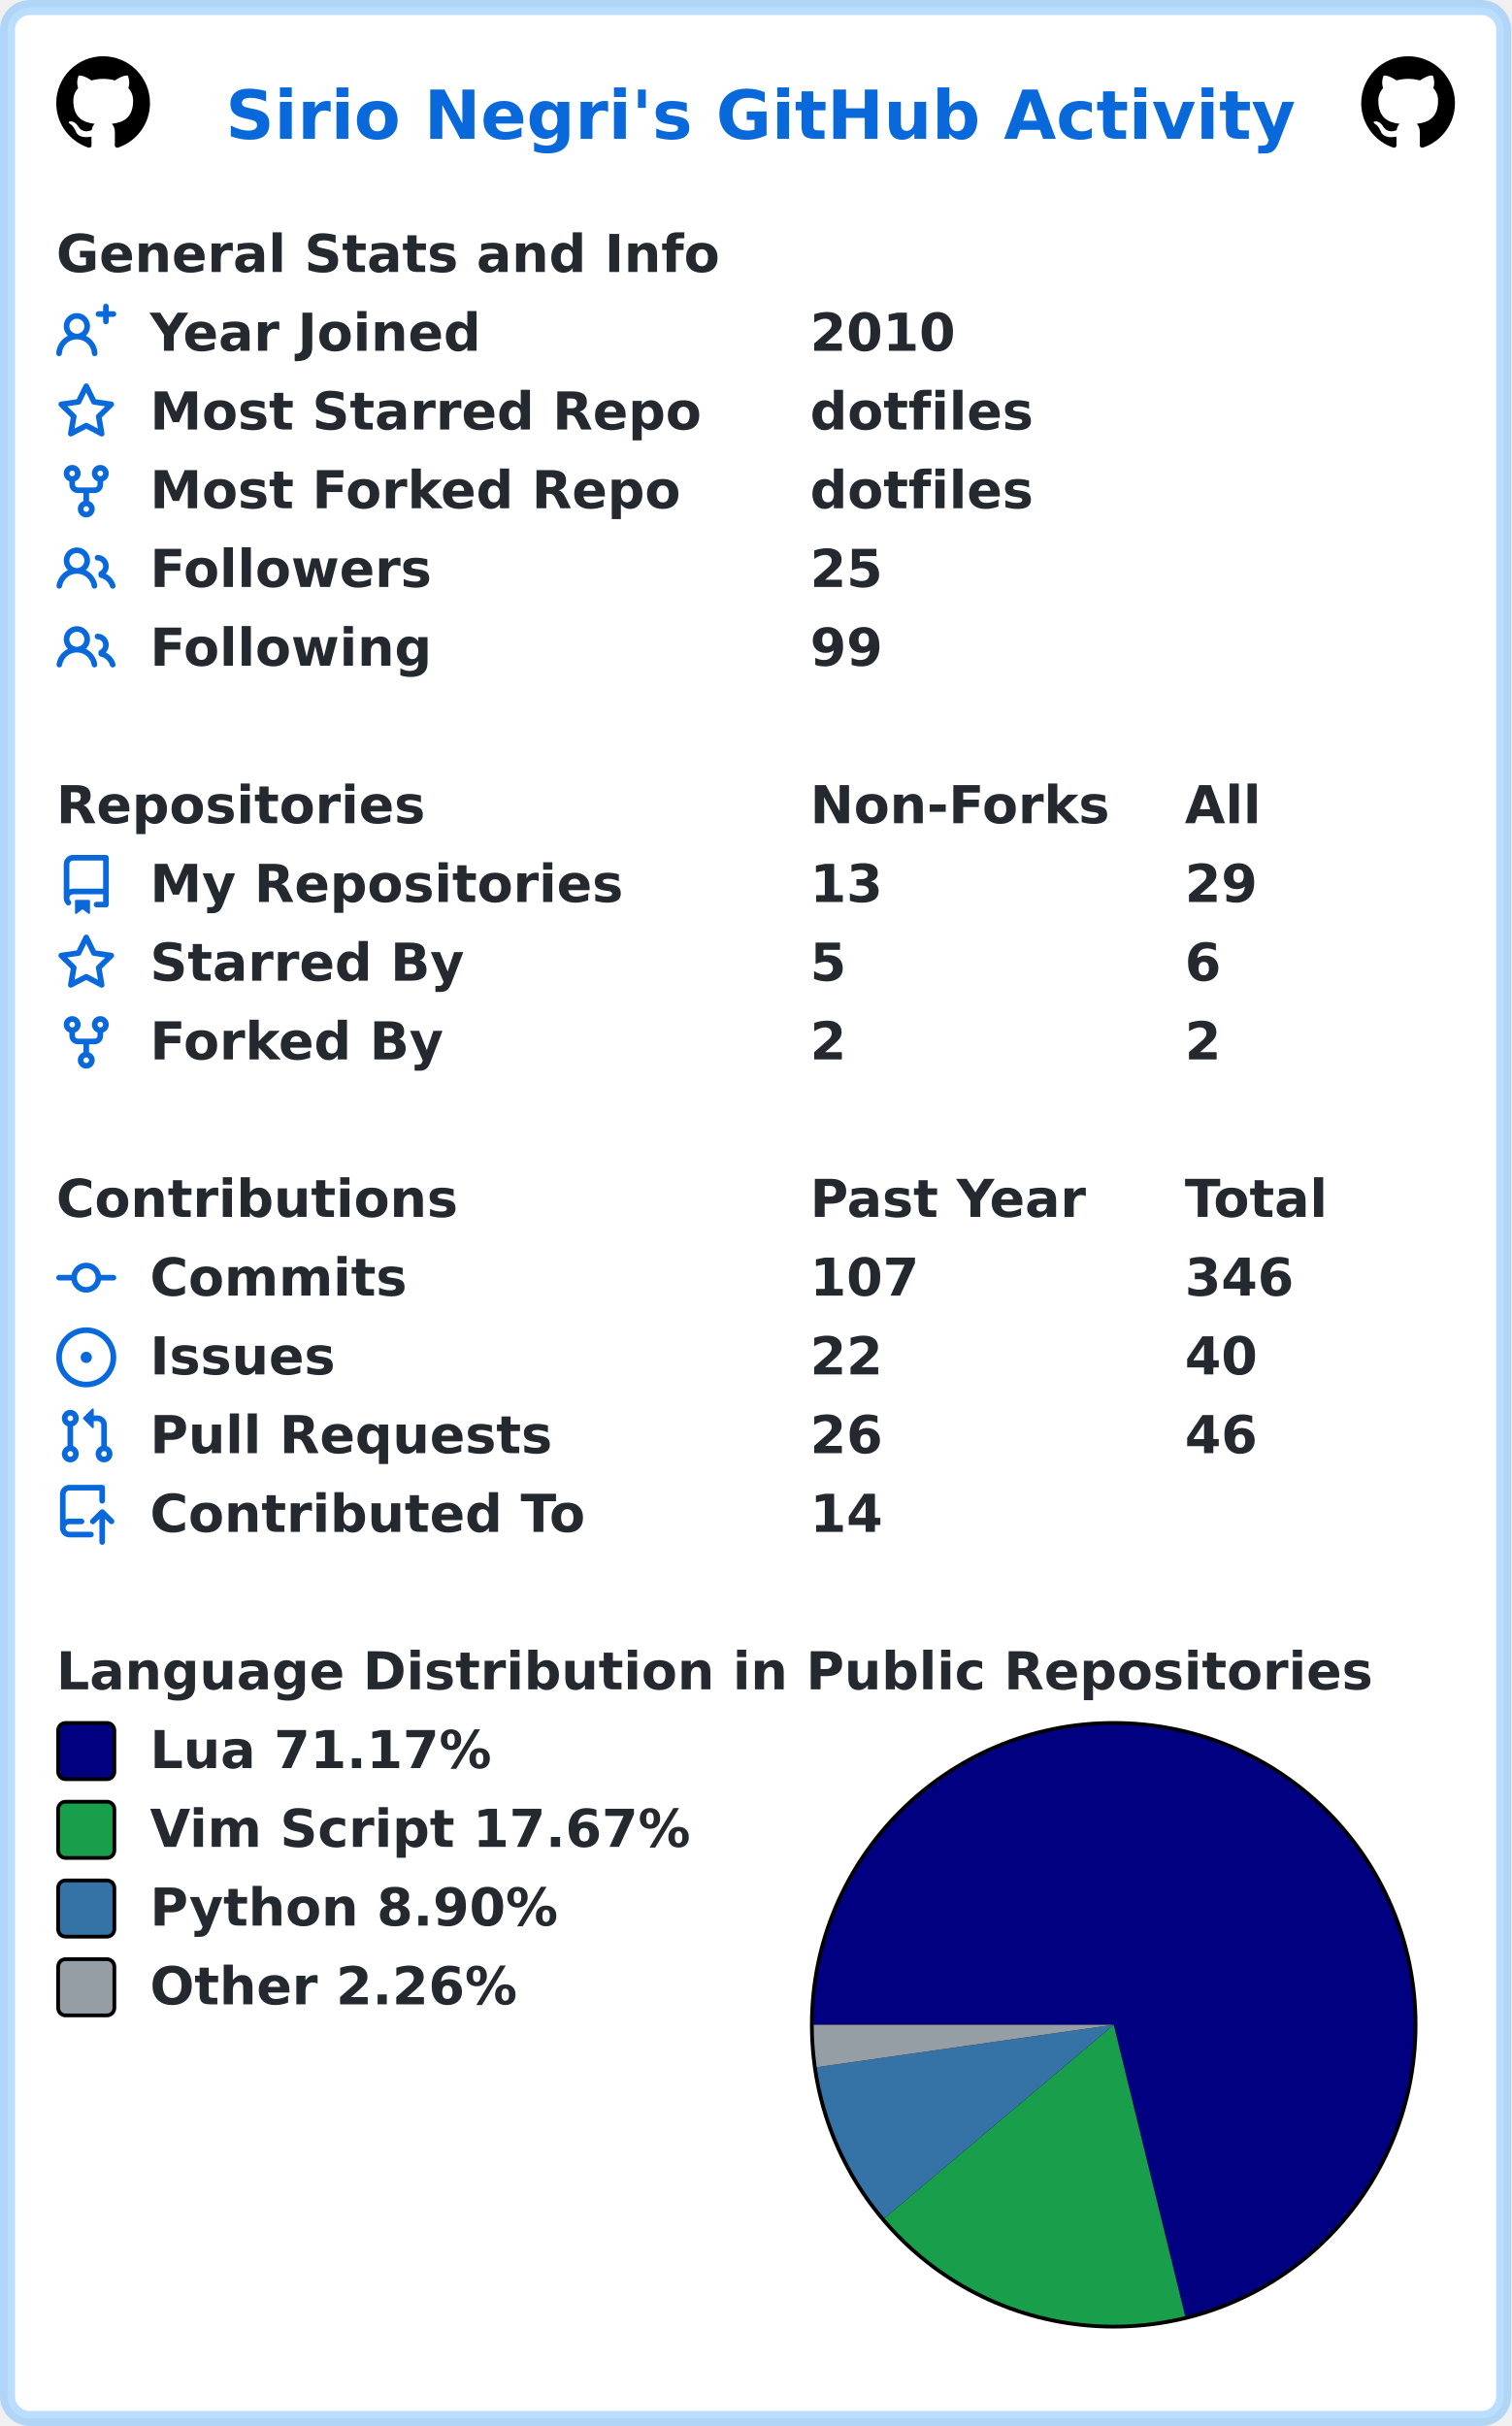
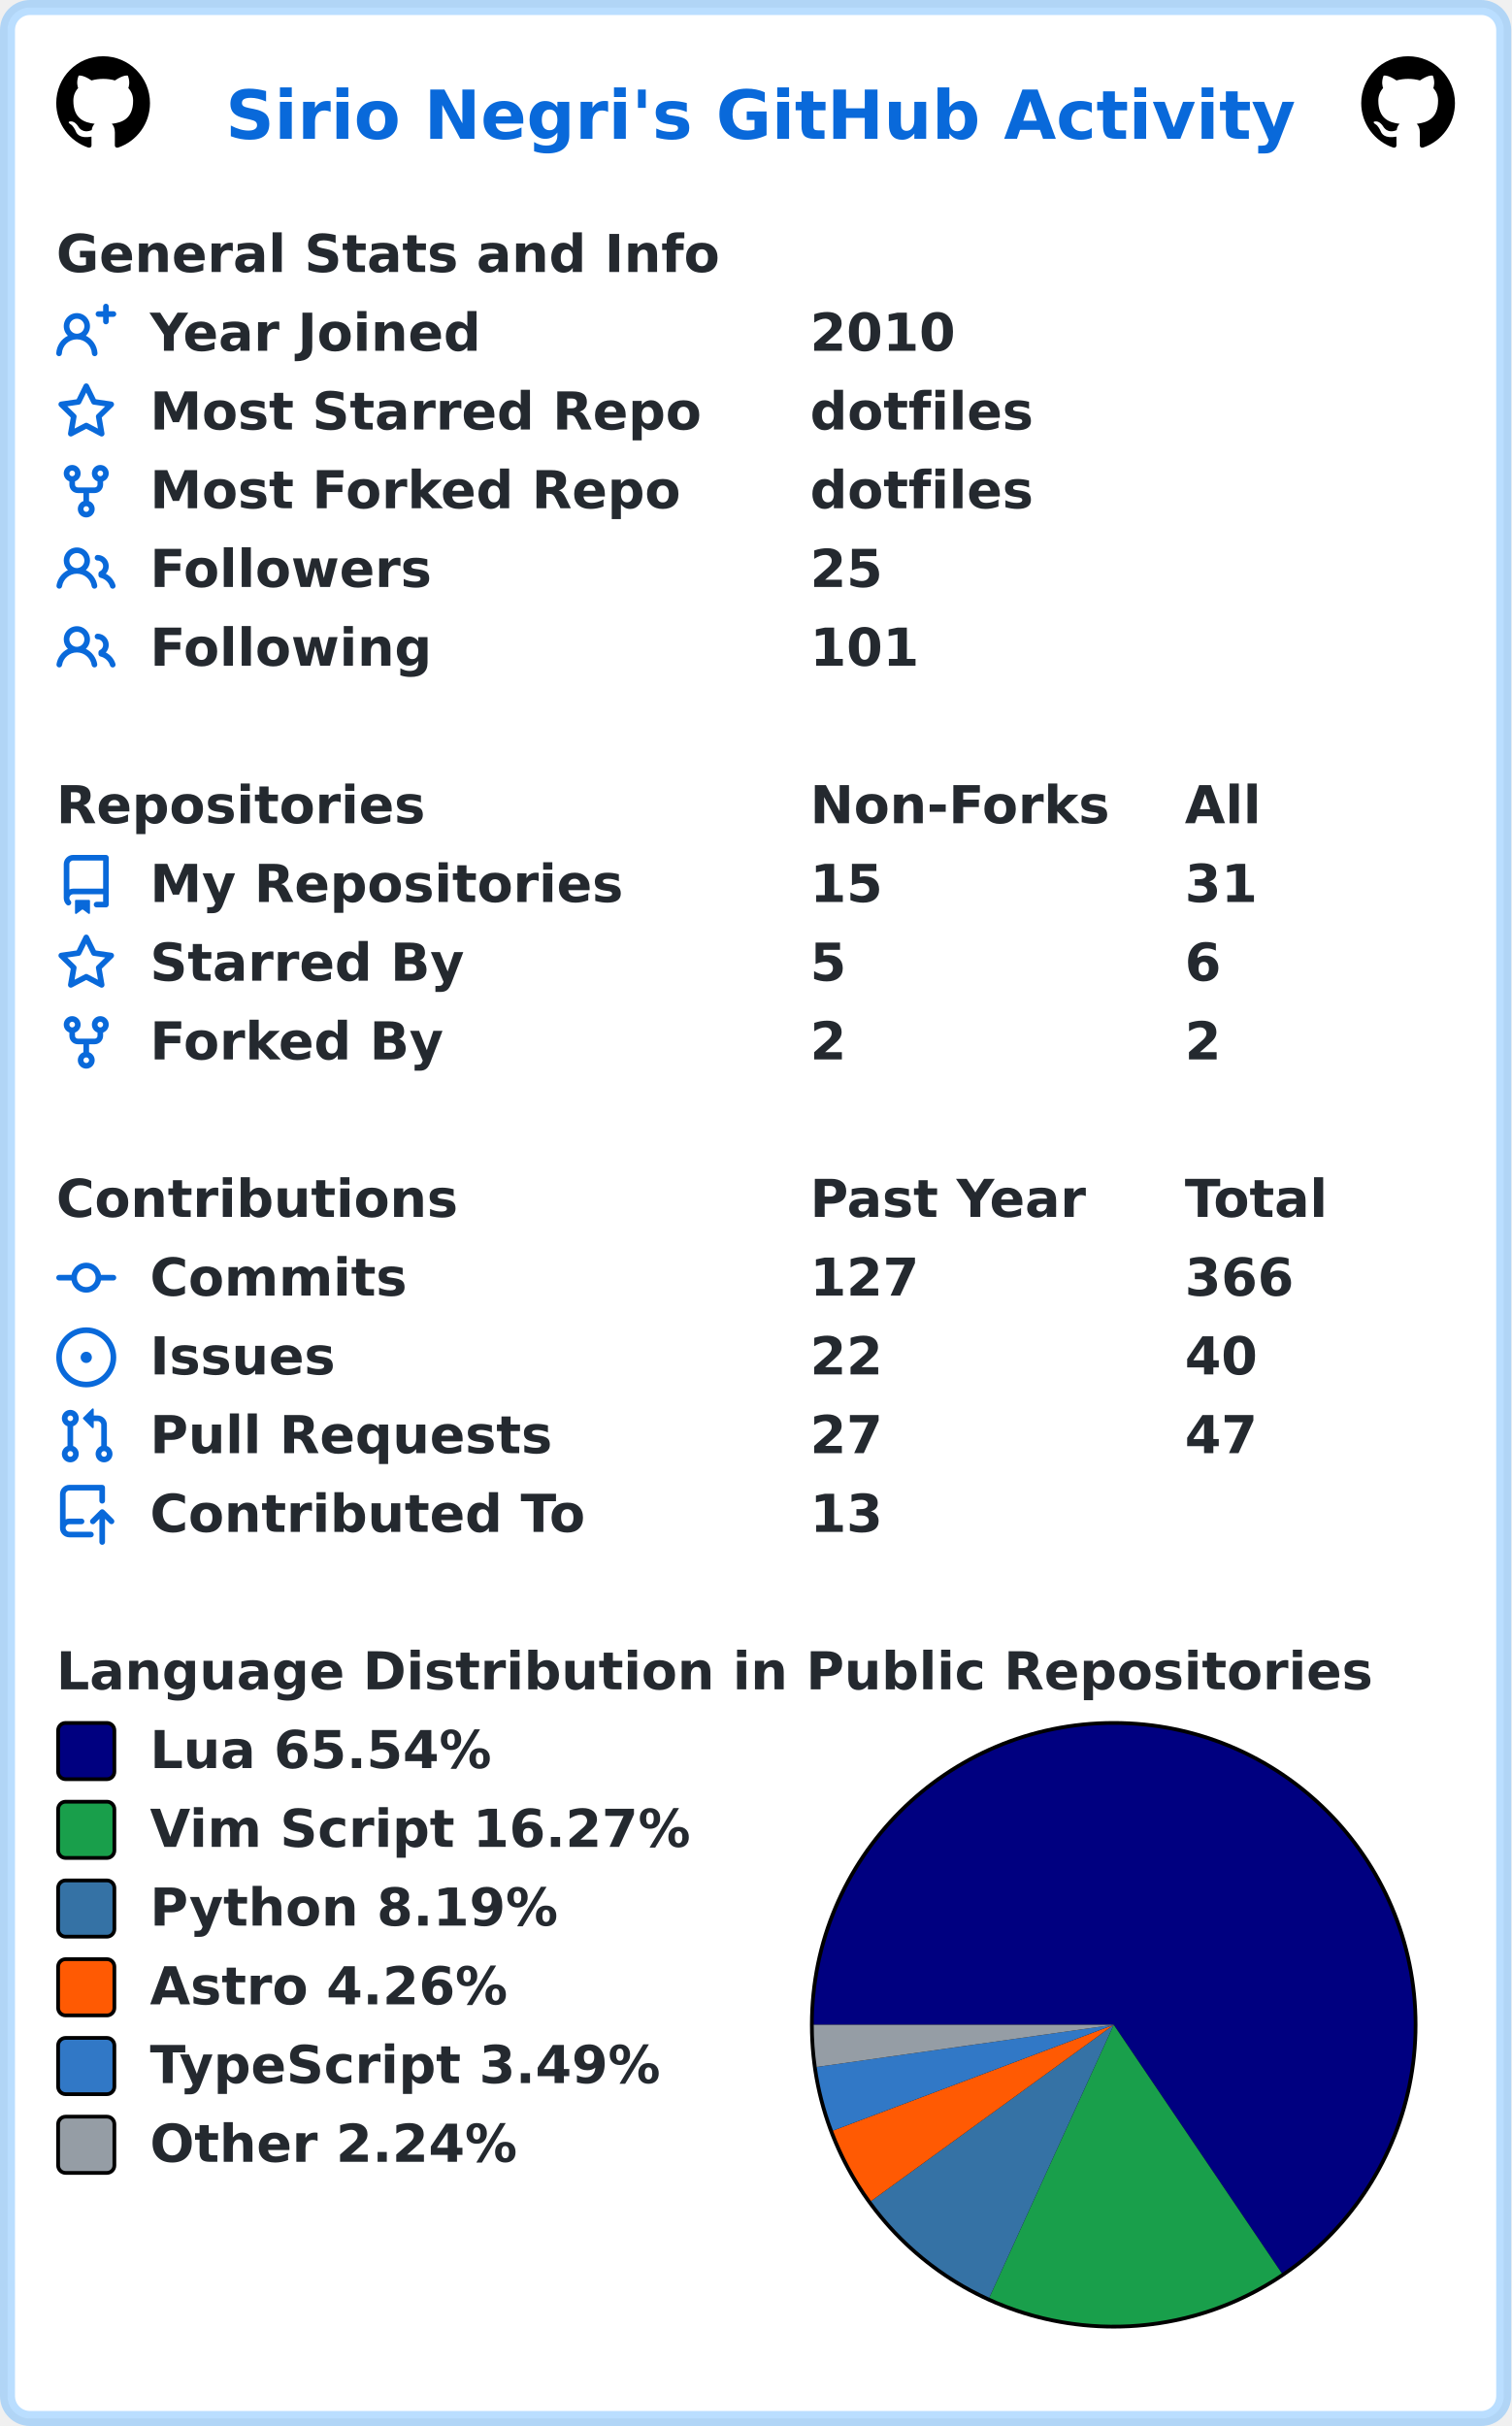
<svg xmlns="http://www.w3.org/2000/svg" width="403" height="647" viewBox="0 0 403 647" lang="en" xml:lang="en">
  <rect x="2" y="2" stroke-width="4" rx="6" width="399" height="643" stroke="rgba(84,174,255,0.4)" fill="#ffffff" />
  <g font-weight="600" font-size="110pt" font-family="Verdana,Geneva,DejaVu Sans,sans-serif" text-rendering="geometricPrecision">
    <text x="489" y="301" lengthAdjust="spacingAndGlyphs" textLength="2290" transform="scale(0.123)" fill="#0969da">Sirio Negri's GitHub Activity</text>
    <svg x="15" y="15" width="25" height="25" viewBox="0 0 16 16">
      <path fill="#000000" fill-rule="evenodd" d="M8 0C3.58 0 0 3.58 0 8c0 3.54 2.29 6.53 5.47 7.59.4.07.55-.17.55-.38 0-.19-.01-.82-.01-1.49-2.01.37-2.53-.49-2.69-.94-.09-.23-.48-.94-.82-1.13-.28-.15-.68-.52-.01-.53.63-.01 1.08.58 1.23.82.72 1.21 1.87.87 2.33.66.07-.52.28-.87.51-1.07-1.78-.2-3.64-.89-3.64-3.95 0-.87.31-1.59.82-2.15-.08-.2-.36-1.02.08-2.12 0 0 .67-.21 2.2.82.64-.18 1.32-.27 2-.27.68 0 1.36.09 2 .27 1.53-1.04 2.2-.82 2.2-.82.44 1.1.16 1.92.08 2.12.51.56.82 1.27.82 2.15 0 3.07-1.87 3.75-3.65 3.95.29.25.54.73.54 1.48 0 1.07-.01 1.93-.01 2.2 0 .21.15.46.55.38A8.013 8.013 0 0016 8c0-4.42-3.58-8-8-8z" />
    </svg>
    <svg x="363" y="15" width="25" height="25" viewBox="0 0 16 16">
      <path fill="#000000" fill-rule="evenodd" d="M8 0C3.58 0 0 3.58 0 8c0 3.54 2.29 6.53 5.47 7.59.4.07.55-.17.55-.38 0-.19-.01-.82-.01-1.49-2.01.37-2.53-.49-2.69-.94-.09-.23-.48-.94-.82-1.13-.28-.15-.68-.52-.01-.53.63-.01 1.08.58 1.23.82.72 1.21 1.87.87 2.33.66.07-.52.28-.87.51-1.07-1.78-.2-3.64-.89-3.64-3.95 0-.87.31-1.59.82-2.15-.08-.2-.36-1.02.08-2.12 0 0 .67-.21 2.2.82.64-.18 1.32-.27 2-.27.68 0 1.36.09 2 .27 1.53-1.04 2.2-.82 2.2-.82.44 1.1.16 1.92.08 2.12.51.56.82 1.27.82 2.15 0 3.07-1.87 3.75-3.65 3.95.29.25.54.73.54 1.48 0 1.07-.01 1.93-.01 2.2 0 .21.15.46.55.38A8.013 8.013 0 0016 8c0-4.42-3.58-8-8-8z" />
    </svg>
    <g transform="translate(0, 60)" fill="#24292f">
      <g transform="translate(15, 0)">
        <g transform="scale(0.095)">
          <text x="0" y="132" textLength="1851" lengthAdjust="spacingAndGlyphs">General Stats and Info</text>
        </g>
      </g>
      <g transform="translate(15, 21)">
        <path fill="#0969da" fill-rule="evenodd" d="M13.25 0a.75.75 0 01.75.75V2h1.25a.75.75 0 010 1.5H14v1.25a.75.75 0 01-1.5 0V3.5h-1.25a.75.75 0 010-1.5h1.25V.75a.75.75 0 01.75-.75zM5.5 4a2 2 0 100 4 2 2 0 000-4zm2.4 4.548a3.5 3.5 0 10-4.799 0 5.527 5.527 0 00-3.1 4.66.75.75 0 101.498.085A4.01 4.01 0 015.5 9.5a4.01 4.01 0 014.001 3.793.75.75 0 101.498-.086 5.527 5.527 0 00-3.1-4.659z" />
        <g transform="scale(0.095)">
          <text lengthAdjust="spacingAndGlyphs" textLength="932" x="263" y="132">Year Joined</text>
          <text lengthAdjust="spacingAndGlyphs" textLength="420" x="2116" y="132">2010</text>
        </g>
      </g>
      <g transform="translate(15, 42)">
        <path fill="#0969da" fill-rule="evenodd" d="M8 .25a.75.75 0 01.673.418l1.882 3.815 4.21.612a.75.75 0 01.416 1.279l-3.046 2.97.719 4.192a.75.75 0 01-1.088.791L8 12.347l-3.766 1.98a.75.75 0 01-1.088-.79l.72-4.194L.818 6.374a.75.75 0 01.416-1.28l4.21-.611L7.327.668A.75.75 0 018 .25zm0 2.445L6.615 5.5a.75.75 0 01-.564.41l-3.097.45 2.24 2.184a.75.75 0 01.216.664l-.528 3.084 2.769-1.456a.75.75 0 01.698 0l2.77 1.456-.53-3.084a.75.75 0 01.216-.664l2.24-2.183-3.096-.45a.75.75 0 01-.564-.41L8 2.694v.001z" />
        <g transform="scale(0.095)">
          <text lengthAdjust="spacingAndGlyphs" textLength="1532" x="263" y="132">Most Starred Repo</text>
          <text lengthAdjust="spacingAndGlyphs" textLength="609" x="2116" y="132">dotfiles</text>
        </g>
      </g>
      <g transform="translate(15, 63)">
        <path fill="#0969da" fill-rule="evenodd" d="M5 3.25a.75.75 0 11-1.5 0 .75.75 0 011.5 0zm0 2.122a2.25 2.25 0 10-1.5 0v.878A2.25 2.25 0 005.75 8.5h1.5v2.128a2.251 2.251 0 101.5 0V8.5h1.5a2.25 2.25 0 002.25-2.25v-.878a2.25 2.25 0 10-1.5 0v.878a.75.75 0 01-.75.75h-4.5A.75.75 0 015 6.25v-.878zm3.75 7.378a.75.75 0 11-1.5 0 .75.75 0 011.5 0zm3-8.75a.75.75 0 100-1.5.75.75 0 000 1.5z" />
        <g transform="scale(0.095)">
          <text lengthAdjust="spacingAndGlyphs" textLength="1485" x="263" y="132">Most Forked Repo</text>
          <text lengthAdjust="spacingAndGlyphs" textLength="609" x="2116" y="132">dotfiles</text>
        </g>
      </g>
      <g transform="translate(15, 84)">
        <path fill="#0969da" fill-rule="evenodd" d="M5.5 3.5a2 2 0 100 4 2 2 0 000-4zM2 5.5a3.5 3.5 0 115.898 2.549 5.507 5.507 0 013.034 4.084.75.75 0 11-1.482.235 4.001 4.001 0 00-7.9 0 .75.75 0 01-1.482-.236A5.507 5.507 0 013.102 8.05 3.49 3.49 0 012 5.5zM11 4a.75.75 0 100 1.5 1.5 1.5 0 01.666 2.844.75.75 0 00-.416.672v.352a.75.75 0 00.574.73c1.2.289 2.162 1.2 2.522 2.372a.75.75 0 101.434-.44 5.01 5.01 0 00-2.56-3.012A3 3 0 0011 4z" />
        <g transform="scale(0.095)">
          <text lengthAdjust="spacingAndGlyphs" textLength="778" x="263" y="132">Followers</text>
          <text lengthAdjust="spacingAndGlyphs" textLength="210" x="2116" y="132">25</text>
        </g>
      </g>
      <g transform="translate(15, 105)">
        <path fill="#0969da" fill-rule="evenodd" d="M5.5 3.5a2 2 0 100 4 2 2 0 000-4zM2 5.5a3.5 3.5 0 115.898 2.549 5.507 5.507 0 013.034 4.084.75.75 0 11-1.482.235 4.001 4.001 0 00-7.9 0 .75.75 0 01-1.482-.236A5.507 5.507 0 013.102 8.05 3.49 3.49 0 012 5.5zM11 4a.75.75 0 100 1.5 1.5 1.5 0 01.666 2.844.75.75 0 00-.416.672v.352a.75.75 0 00.574.73c1.2.289 2.162 1.2 2.522 2.372a.75.75 0 101.434-.44 5.01 5.01 0 00-2.56-3.012A3 3 0 0011 4z" />
        <g transform="scale(0.095)">
          <text lengthAdjust="spacingAndGlyphs" textLength="780" x="263" y="132">Following</text>
-           <text lengthAdjust="spacingAndGlyphs" textLength="210" x="2116" y="132">99</text>
+           <text lengthAdjust="spacingAndGlyphs" textLength="315" x="2116" y="132">101</text>
        </g>
      </g>
    </g>
    <g transform="translate(0, 207)" fill="#24292f">
      <g transform="translate(15, 0)">
        <g transform="scale(0.095)">
          <text x="0" y="132" textLength="1020" lengthAdjust="spacingAndGlyphs">Repositories</text>
          <text x="2116" y="132" textLength="832" lengthAdjust="spacingAndGlyphs">Non-Forks</text>
          <text x="3168" y="132" textLength="206" lengthAdjust="spacingAndGlyphs">All</text>
        </g>
      </g>
      <g transform="translate(15, 21)">
        <path fill="#0969da" fill-rule="evenodd" d="M2 2.5A2.5 2.5 0 014.5 0h8.75a.75.75 0 01.75.75v12.5a.75.75 0 01-.75.75h-2.5a.75.75 0 110-1.5h1.75v-2h-8a1 1 0 00-.714 1.7.75.75 0 01-1.072 1.05A2.495 2.495 0 012 11.5v-9zm10.5-1V9h-8c-.356 0-.694.074-1 .208V2.5a1 1 0 011-1h8zM5 12.25v3.25a.25.25 0 00.4.2l1.45-1.087a.25.25 0 01.3 0L8.6 15.7a.25.25 0 00.4-.2v-3.25a.25.25 0 00-.25-.25h-3.5a.25.25 0 00-.25.25z" />
        <g transform="scale(0.095)">
          <text lengthAdjust="spacingAndGlyphs" textLength="1312" x="263" y="132">My Repositories</text>
-           <text lengthAdjust="spacingAndGlyphs" textLength="210" x="2116" y="132">13</text>
-           <text lengthAdjust="spacingAndGlyphs" textLength="210" x="3168" y="132">29</text>
+           <text lengthAdjust="spacingAndGlyphs" textLength="210" x="2116" y="132">15</text>
+           <text lengthAdjust="spacingAndGlyphs" textLength="210" x="3168" y="132">31</text>
        </g>
      </g>
      <g transform="translate(15, 42)">
        <path fill="#0969da" fill-rule="evenodd" d="M8 .25a.75.75 0 01.673.418l1.882 3.815 4.21.612a.75.75 0 01.416 1.279l-3.046 2.97.719 4.192a.75.75 0 01-1.088.791L8 12.347l-3.766 1.98a.75.75 0 01-1.088-.79l.72-4.194L.818 6.374a.75.75 0 01.416-1.28l4.21-.611L7.327.668A.75.75 0 018 .25zm0 2.445L6.615 5.5a.75.75 0 01-.564.41l-3.097.45 2.24 2.184a.75.75 0 01.216.664l-.528 3.084 2.769-1.456a.75.75 0 01.698 0l2.77 1.456-.53-3.084a.75.75 0 01.216-.664l2.24-2.183-3.096-.45a.75.75 0 01-.564-.41L8 2.694v.001z" />
        <g transform="scale(0.095)">
          <text lengthAdjust="spacingAndGlyphs" textLength="874" x="263" y="132">Starred By</text>
          <text lengthAdjust="spacingAndGlyphs" textLength="105" x="2116" y="132">5</text>
          <text lengthAdjust="spacingAndGlyphs" textLength="105" x="3168" y="132">6</text>
        </g>
      </g>
      <g transform="translate(15, 63)">
        <path fill="#0969da" fill-rule="evenodd" d="M5 3.25a.75.75 0 11-1.5 0 .75.75 0 011.5 0zm0 2.122a2.25 2.25 0 10-1.5 0v.878A2.25 2.25 0 005.75 8.5h1.5v2.128a2.251 2.251 0 101.5 0V8.5h1.5a2.25 2.25 0 002.25-2.25v-.878a2.25 2.25 0 10-1.5 0v.878a.75.75 0 01-.75.75h-4.5A.75.75 0 015 6.25v-.878zm3.75 7.378a.75.75 0 11-1.5 0 .75.75 0 011.5 0zm3-8.75a.75.75 0 100-1.5.75.75 0 000 1.5z" />
        <g transform="scale(0.095)">
          <text lengthAdjust="spacingAndGlyphs" textLength="828" x="263" y="132">Forked By</text>
          <text lengthAdjust="spacingAndGlyphs" textLength="105" x="2116" y="132">2</text>
          <text lengthAdjust="spacingAndGlyphs" textLength="105" x="3168" y="132">2</text>
        </g>
      </g>
    </g>
    <g transform="translate(0, 312)" fill="#24292f">
      <g transform="translate(15, 0)">
        <g transform="scale(0.095)">
          <text x="0" y="132" textLength="1112" lengthAdjust="spacingAndGlyphs">Contributions</text>
          <text x="2116" y="132" textLength="774" lengthAdjust="spacingAndGlyphs">Past Year</text>
          <text x="3168" y="132" textLength="414" lengthAdjust="spacingAndGlyphs">Total</text>
        </g>
      </g>
      <g transform="translate(15, 21)">
        <path fill="#0969da" fill-rule="evenodd" d="M10.5 7.75a2.5 2.5 0 11-5 0 2.5 2.5 0 015 0zm1.43.75a4.002 4.002 0 01-7.86 0H.75a.75.75 0 110-1.5h3.32a4.001 4.001 0 017.86 0h3.32a.75.75 0 110 1.5h-3.32z" />
        <g transform="scale(0.095)">
          <text lengthAdjust="spacingAndGlyphs" textLength="734" x="263" y="132">Commits</text>
-           <text lengthAdjust="spacingAndGlyphs" textLength="315" x="2116" y="132">107</text>
-           <text lengthAdjust="spacingAndGlyphs" textLength="315" x="3168" y="132">346</text>
+           <text lengthAdjust="spacingAndGlyphs" textLength="315" x="2116" y="132">127</text>
+           <text lengthAdjust="spacingAndGlyphs" textLength="315" x="3168" y="132">366</text>
        </g>
      </g>
      <g transform="translate(15, 42)">
        <path fill="#0969da" d="M8 9.5a1.5 1.5 0 100-3 1.5 1.5 0 000 3z" />
        <path fill="#0969da" fill-rule="evenodd" d="M8 0a8 8 0 100 16A8 8 0 008 0zM1.5 8a6.5 6.5 0 1113 0 6.5 6.5 0 01-13 0z" />
        <g transform="scale(0.095)">
          <text lengthAdjust="spacingAndGlyphs" textLength="512" x="263" y="132">Issues</text>
          <text lengthAdjust="spacingAndGlyphs" textLength="210" x="2116" y="132">22</text>
          <text lengthAdjust="spacingAndGlyphs" textLength="210" x="3168" y="132">40</text>
        </g>
      </g>
      <g transform="translate(15, 63)">
        <path fill="#0969da" fill-rule="evenodd" d="M7.177 3.073L9.573.677A.25.25 0 0110 .854v4.792a.25.25 0 01-.427.177L7.177 3.427a.25.25 0 010-.354zM3.75 2.5a.75.75 0 100 1.5.75.75 0 000-1.5zm-2.25.75a2.25 2.25 0 113 2.122v5.256a2.251 2.251 0 11-1.5 0V5.372A2.25 2.25 0 011.5 3.25zM11 2.5h-1V4h1a1 1 0 011 1v5.628a2.251 2.251 0 101.5 0V5A2.5 2.5 0 0011 2.5zm1 10.25a.75.75 0 111.5 0 .75.75 0 01-1.5 0zM3.75 12a.75.75 0 100 1.5.75.75 0 000-1.5z" />
        <g transform="scale(0.095)">
          <text lengthAdjust="spacingAndGlyphs" textLength="1113" x="263" y="132">Pull Requests</text>
-           <text lengthAdjust="spacingAndGlyphs" textLength="210" x="2116" y="132">26</text>
-           <text lengthAdjust="spacingAndGlyphs" textLength="210" x="3168" y="132">46</text>
+           <text lengthAdjust="spacingAndGlyphs" textLength="210" x="2116" y="132">27</text>
+           <text lengthAdjust="spacingAndGlyphs" textLength="210" x="3168" y="132">47</text>
        </g>
      </g>
      <g transform="translate(15, 84)">
        <path fill="#0969da" fill-rule="evenodd" d="M1 2.5A2.5 2.5 0 013.5 0h8.75a.75.75 0 01.75.75v3.5a.75.75 0 01-1.5 0V1.5h-8a1 1 0 00-1 1v6.708A2.492 2.492 0 013.5 9h3.25a.75.75 0 010 1.5H3.5a1 1 0 100 2h5.75a.75.75 0 010 1.5H3.5A2.5 2.5 0 011 11.5v-9zm13.23 7.79a.75.75 0 001.06-1.06l-2.505-2.505a.75.75 0 00-1.06 0L9.22 9.229a.75.75 0 001.06 1.061l1.225-1.224v6.184a.75.75 0 001.5 0V9.066l1.224 1.224z" />
        <g transform="scale(0.095)">
          <text lengthAdjust="spacingAndGlyphs" textLength="1234" x="263" y="132">Contributed To</text>
-           <text lengthAdjust="spacingAndGlyphs" textLength="210" x="2116" y="132">14</text>
+           <text lengthAdjust="spacingAndGlyphs" textLength="210" x="2116" y="132">13</text>
        </g>
      </g>
    </g>
    <g transform="translate(0, 438)" fill="#24292f">
      <g transform="translate(15, 0)">
        <g transform="scale(0.095)">
          <text x="0" y="132" textLength="3652" lengthAdjust="spacingAndGlyphs">Language Distribution in Public Repositories</text>
        </g>
      </g>
      <g transform="translate(216, 21)">
        <circle cx="81" cy="81" r="81" fill="#000000" />
      </g>
      <g transform="translate(217, 22)">
-         <path fill-rule="evenodd" fill="#000080" d="M 0.0,80 A 80 80 0 1 1 99.051 157.699 L 80,80 Z" />
-         <path fill-rule="evenodd" fill="#199f4b" d="M 99.051,157.699 A 80 80 0 0 1 18.856 131.589 L 80,80 Z" />
-         <path fill-rule="evenodd" fill="#3572A5" d="M 18.856,131.589 A 80 80 0 0 1 0.804 91.312 L 80,80 Z" />
-         <path fill-rule="evenodd" fill="#959da5" d="M 0.804,91.312 A 80 80 0 0 1 0.0 80 L 80,80 Z" />
+         <path fill-rule="evenodd" fill="#000080" d="M 0.0,80 A 80 80 0 1 1 124.816 146.269 L 80,80 Z" />
+         <path fill-rule="evenodd" fill="#199f4b" d="M 124.816,146.269 A 80 80 0 0 1 46.808 152.789 L 80,80 Z" />
+         <path fill-rule="evenodd" fill="#3572A5" d="M 46.808,152.789 A 80 80 0 0 1 15.276 127.02 L 80,80 Z" />
+         <path fill-rule="evenodd" fill="#ff5a03" d="M 15.276,127.02 A 80 80 0 0 1 5.139 108.212 L 80,80 Z" />
+         <path fill-rule="evenodd" fill="#3178c6" d="M 5.139,108.212 A 80 80 0 0 1 0.794 91.243 L 80,80 Z" />
+         <path fill-rule="evenodd" fill="#959da5" d="M 0.794,91.243 A 80 80 0 0 1 0.0 80 L 80,80 Z" />
      </g>
      <g transform="translate(15, 21)">
        <rect x="0.5" y="0.5" rx="2" width="15" height="15" fill="#000080" stroke-width="1" stroke="#000000" />
-         <text transform="scale(0.095)" x="263" y="132" textLength="980" lengthAdjust="spacingAndGlyphs">Lua 71.17%</text>
+         <text transform="scale(0.095)" x="263" y="132" textLength="980" lengthAdjust="spacingAndGlyphs">Lua 65.54%</text>
      </g>
      <g transform="translate(15, 42)">
        <rect x="0.5" y="0.5" rx="2" width="15" height="15" fill="#199f4b" stroke-width="1" stroke="#000000" />
-         <text transform="scale(0.095)" x="263" y="132" textLength="1533" lengthAdjust="spacingAndGlyphs">Vim Script 17.67%</text>
+         <text transform="scale(0.095)" x="263" y="132" textLength="1533" lengthAdjust="spacingAndGlyphs">Vim Script 16.27%</text>
      </g>
      <g transform="translate(15, 63)">
        <rect x="0.5" y="0.5" rx="2" width="15" height="15" fill="#3572A5" stroke-width="1" stroke="#000000" />
-         <text transform="scale(0.095)" x="263" y="132" textLength="1149" lengthAdjust="spacingAndGlyphs">Python 8.90%</text>
+         <text transform="scale(0.095)" x="263" y="132" textLength="1149" lengthAdjust="spacingAndGlyphs">Python 8.19%</text>
      </g>
      <g transform="translate(15, 84)">
+         <rect x="0.5" y="0.5" rx="2" width="15" height="15" fill="#ff5a03" stroke-width="1" stroke="#000000" />
+         <text transform="scale(0.095)" x="263" y="132" textLength="1008" lengthAdjust="spacingAndGlyphs">Astro 4.26%</text>
+       </g>
+       <g transform="translate(15, 105)">
+         <rect x="0.5" y="0.5" rx="2" width="15" height="15" fill="#3178c6" stroke-width="1" stroke="#000000" />
+         <text transform="scale(0.095)" x="263" y="132" textLength="1462" lengthAdjust="spacingAndGlyphs">TypeScript 3.49%</text>
+       </g>
+       <g transform="translate(15, 126)">
        <rect x="0.5" y="0.5" rx="2" width="15" height="15" fill="#959da5" stroke-width="1" stroke="#000000" />
-         <text transform="scale(0.095)" x="263" y="132" textLength="1047" lengthAdjust="spacingAndGlyphs">Other 2.26%</text>
+         <text transform="scale(0.095)" x="263" y="132" textLength="1047" lengthAdjust="spacingAndGlyphs">Other 2.24%</text>
      </g>
    </g>
  </g>
</svg>
